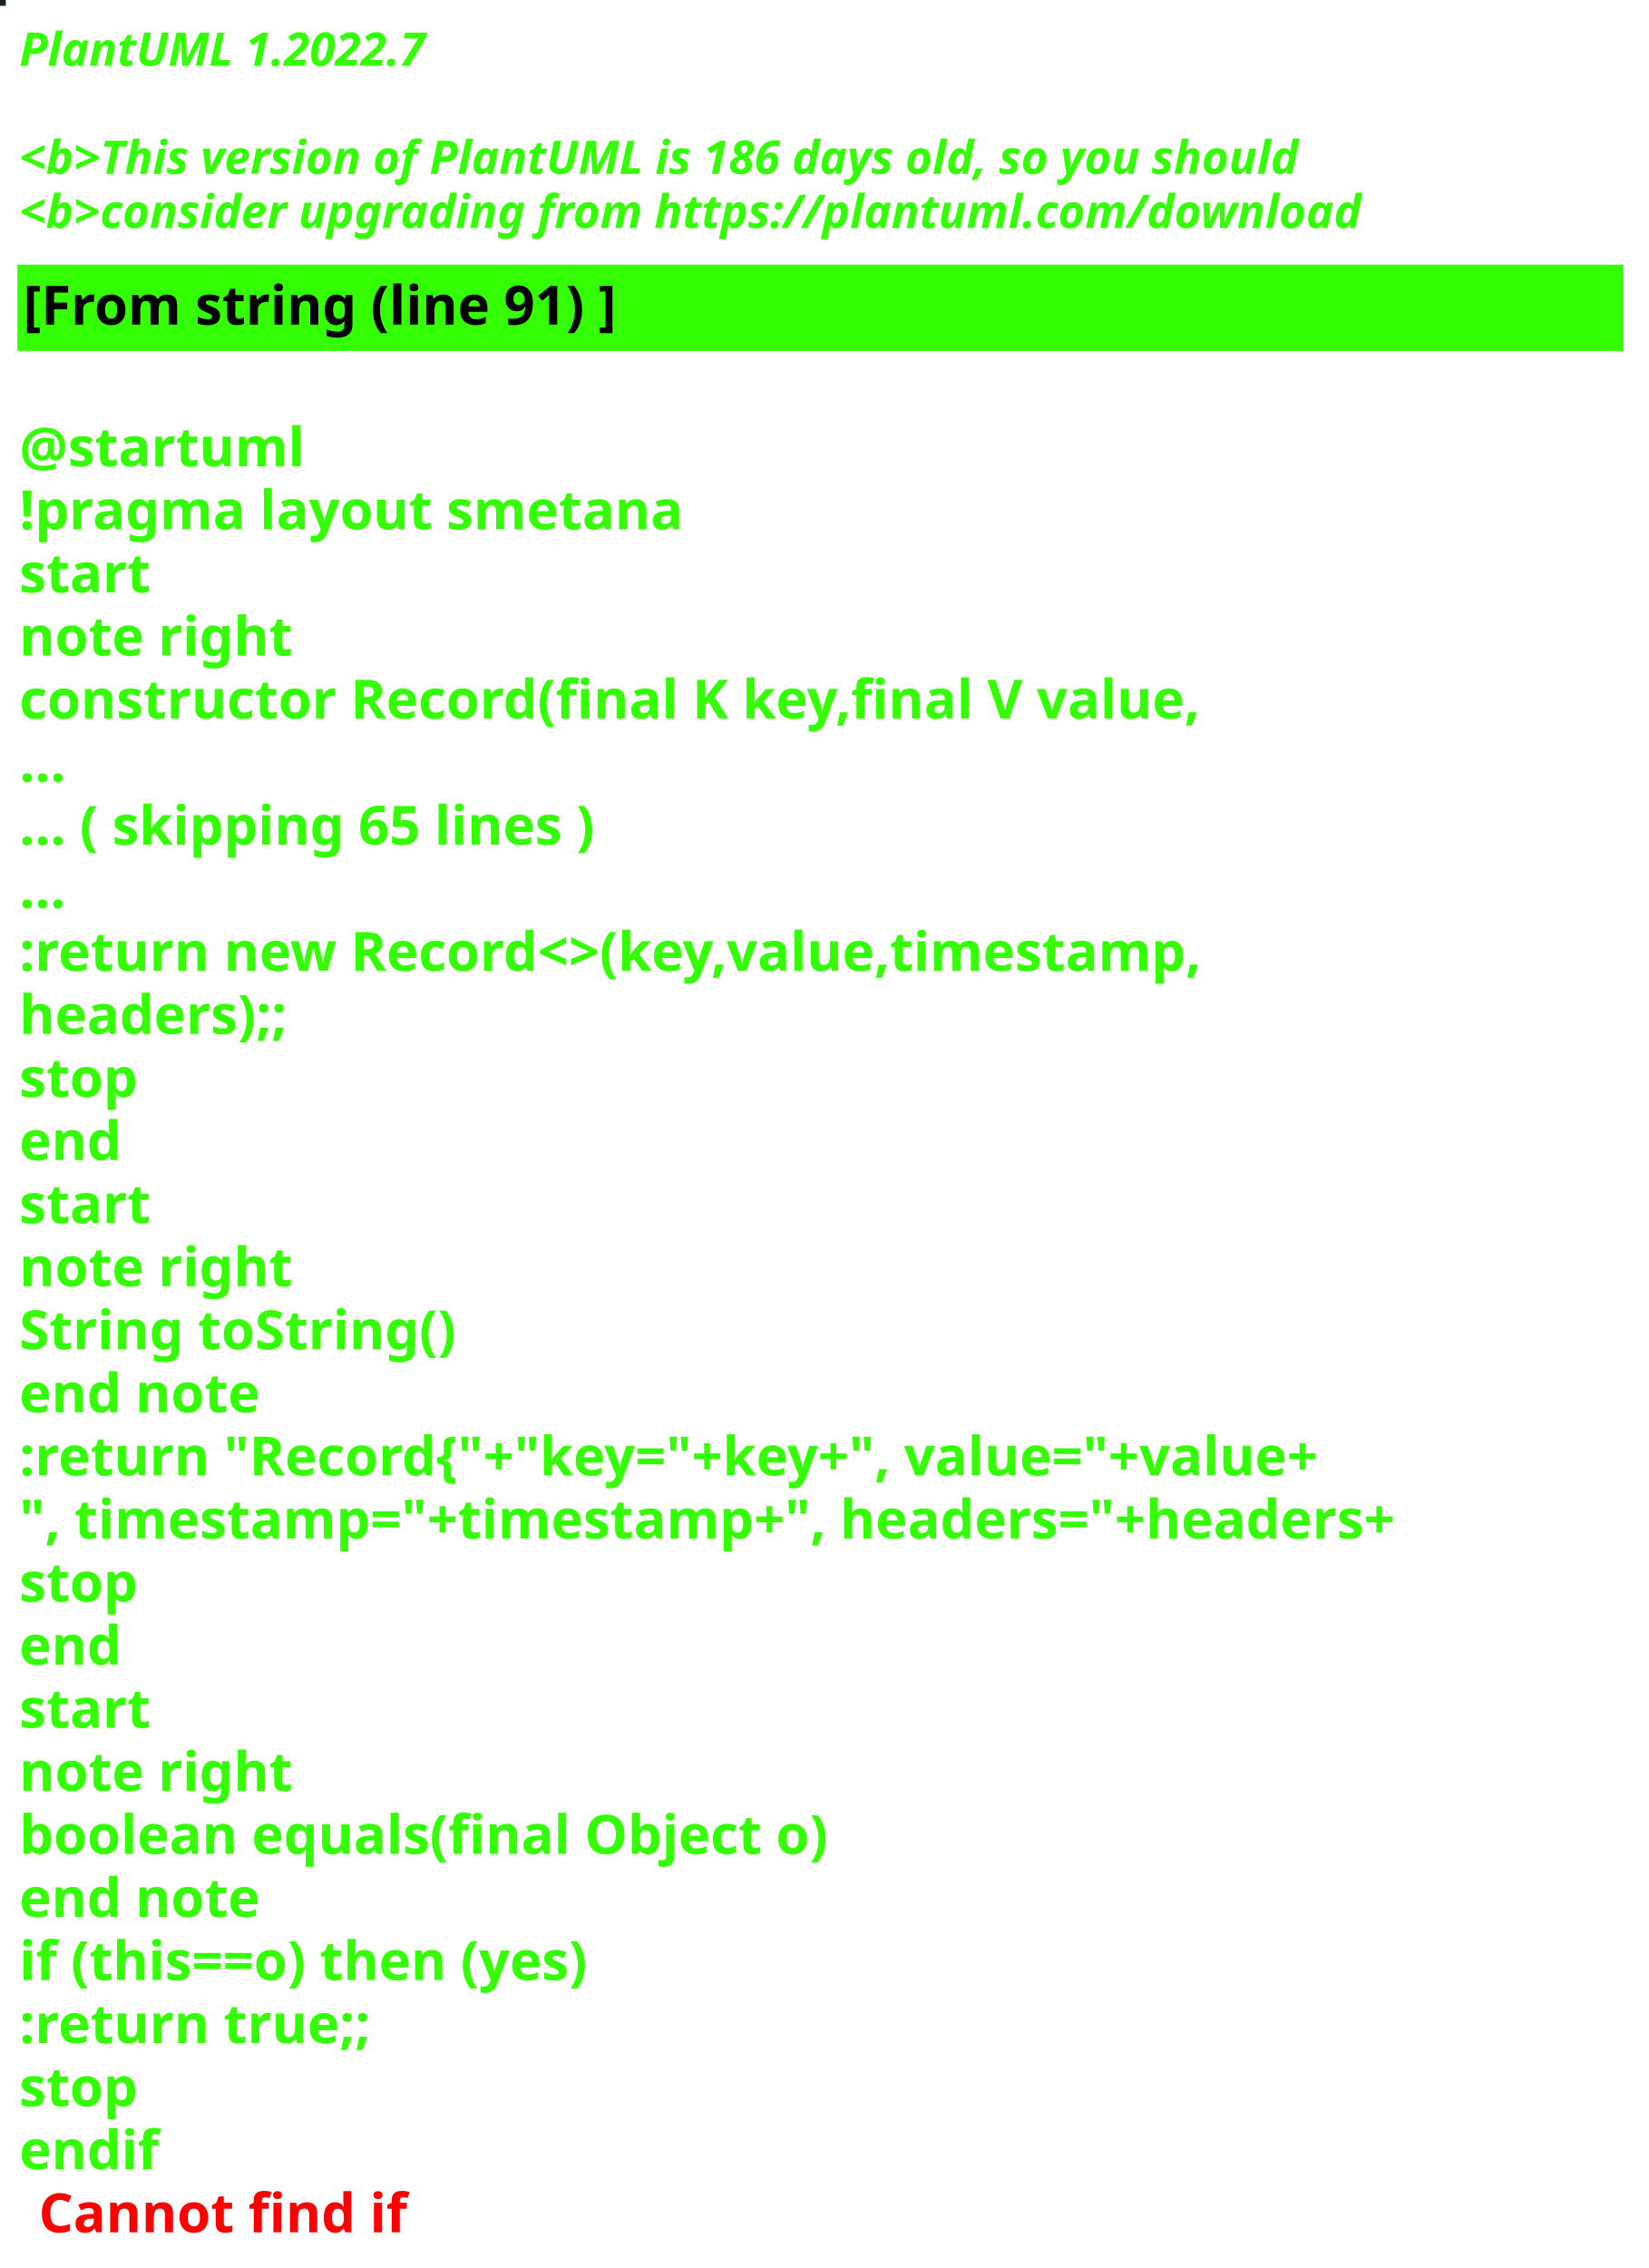
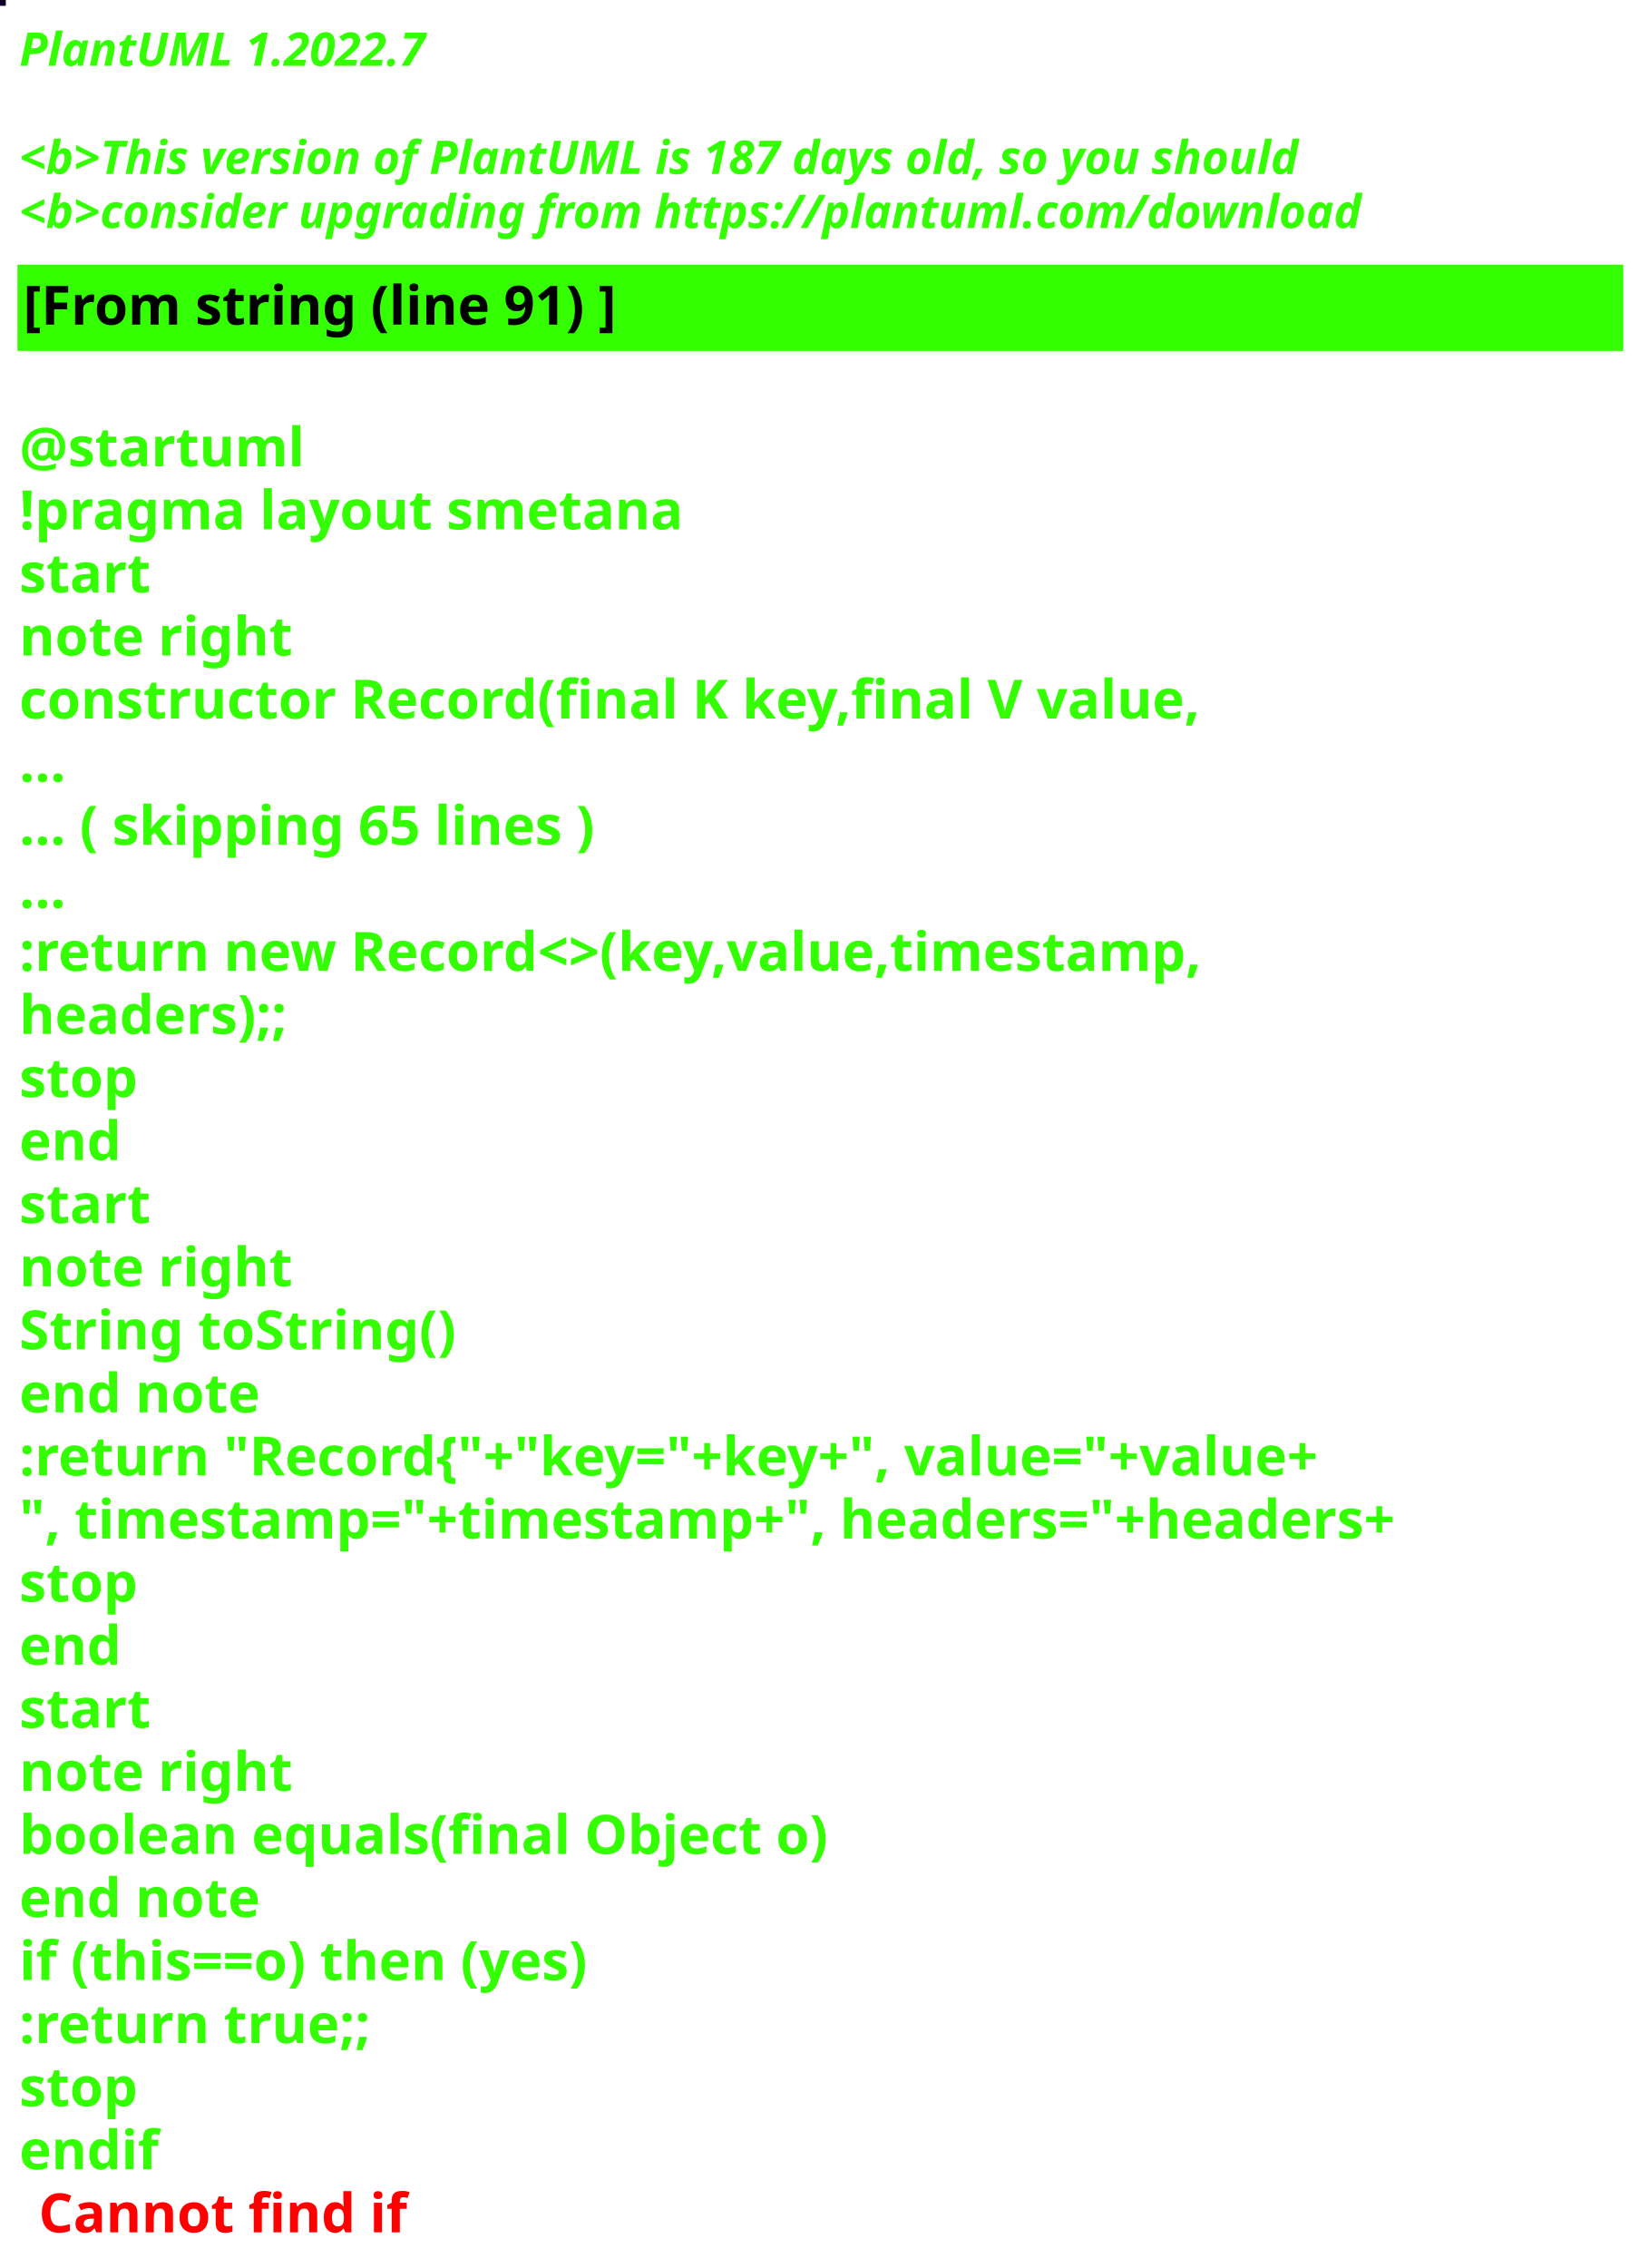
<svg xmlns="http://www.w3.org/2000/svg" contentStyleType="text/css" height="586px" preserveAspectRatio="none" style="width:426px;height:586px;background:#000000;" version="1.1" viewBox="0 0 426 586" width="426px" zoomAndPan="magnify">
  <defs />
  <g>
-     <rect fill="#172125" height="1" style="stroke:#172125;stroke-width:1.0;" width="1" x="0" y="0" />
+     <rect fill="#100124" height="1" style="stroke:#100124;stroke-width:1.0;" width="1" x="0" y="0" />
    <text fill="#33FF02" font-family="sans-serif" font-size="12" font-style="italic" font-weight="bold" lengthAdjust="spacing" textLength="127" x="5" y="17">PlantUML 1.2022.7</text>
    <text fill="#33FF02" font-family="sans-serif" font-size="12" font-style="italic" font-weight="bold" lengthAdjust="spacing" textLength="4" x="5" y="30.969"> </text>
-     <text fill="#33FF02" font-family="sans-serif" font-size="12" font-style="italic" font-weight="bold" lengthAdjust="spacing" textLength="399" x="5" y="44.938">&lt;b&gt;This version of PlantUML is 186 days old, so you should</text>
+     <text fill="#33FF02" font-family="sans-serif" font-size="12" font-style="italic" font-weight="bold" lengthAdjust="spacing" textLength="399" x="5" y="44.938">&lt;b&gt;This version of PlantUML is 187 days old, so you should</text>
    <text fill="#33FF02" font-family="sans-serif" font-size="12" font-style="italic" font-weight="bold" lengthAdjust="spacing" textLength="408" x="5" y="58.906">&lt;b&gt;consider upgrading from https://plantuml.com/download</text>
    <rect fill="#33FF02" height="21.297" style="stroke:#33FF02;stroke-width:1.0;" width="414" x="5" y="68.875" />
    <text fill="#000000" font-family="sans-serif" font-size="14" font-weight="bold" lengthAdjust="spacing" textLength="178" x="6" y="83.875">[From string (line 91) ]</text>
    <text fill="#33FF02" font-family="sans-serif" font-size="14" font-weight="bold" lengthAdjust="spacing" textLength="5" x="5" y="104.172"> </text>
    <text fill="#33FF02" font-family="sans-serif" font-size="14" font-weight="bold" lengthAdjust="spacing" textLength="79" x="5" y="120.469">@startuml</text>
    <text fill="#33FF02" font-family="sans-serif" font-size="14" font-weight="bold" lengthAdjust="spacing" textLength="190" x="5" y="136.766">!pragma layout smetana</text>
    <text fill="#33FF02" font-family="sans-serif" font-size="14" font-weight="bold" lengthAdjust="spacing" textLength="37" x="5" y="153.062">start</text>
    <text fill="#33FF02" font-family="sans-serif" font-size="14" font-weight="bold" lengthAdjust="spacing" textLength="78" x="5" y="169.359">note right</text>
    <text fill="#33FF02" font-family="sans-serif" font-size="14" font-weight="bold" lengthAdjust="spacing" textLength="348" x="5" y="185.656">constructor Record(final K key,final V value,</text>
    <text fill="#33FF02" font-family="sans-serif" font-size="14" font-weight="bold" lengthAdjust="spacing" textLength="15" x="5" y="201.953">...</text>
    <text fill="#33FF02" font-family="sans-serif" font-size="14" font-weight="bold" lengthAdjust="spacing" textLength="175" x="5" y="218.25">... ( skipping 65 lines )</text>
    <text fill="#33FF02" font-family="sans-serif" font-size="14" font-weight="bold" lengthAdjust="spacing" textLength="15" x="5" y="234.547">...</text>
    <text fill="#33FF02" font-family="sans-serif" font-size="14" font-weight="bold" lengthAdjust="spacing" textLength="353" x="5" y="250.844">:return new Record&lt;&gt;(key,value,timestamp,</text>
    <text fill="#33FF02" font-family="sans-serif" font-size="14" font-weight="bold" lengthAdjust="spacing" textLength="83" x="5" y="267.141">headers);;</text>
    <text fill="#33FF02" font-family="sans-serif" font-size="14" font-weight="bold" lengthAdjust="spacing" textLength="35" x="5" y="283.438">stop</text>
    <text fill="#33FF02" font-family="sans-serif" font-size="14" font-weight="bold" lengthAdjust="spacing" textLength="30" x="5" y="299.734">end</text>
    <text fill="#33FF02" font-family="sans-serif" font-size="14" font-weight="bold" lengthAdjust="spacing" textLength="37" x="5" y="316.031">start</text>
    <text fill="#33FF02" font-family="sans-serif" font-size="14" font-weight="bold" lengthAdjust="spacing" textLength="78" x="5" y="332.328">note right</text>
    <text fill="#33FF02" font-family="sans-serif" font-size="14" font-weight="bold" lengthAdjust="spacing" textLength="127" x="5" y="348.625">String toString()</text>
    <text fill="#33FF02" font-family="sans-serif" font-size="14" font-weight="bold" lengthAdjust="spacing" textLength="71" x="5" y="364.922">end note</text>
    <text fill="#33FF02" font-family="sans-serif" font-size="14" font-weight="bold" lengthAdjust="spacing" textLength="403" x="5" y="381.219">:return "Record{"+"key="+key+", value="+value+</text>
    <text fill="#33FF02" font-family="sans-serif" font-size="14" font-weight="bold" lengthAdjust="spacing" textLength="414" x="5" y="397.516">", timestamp="+timestamp+", headers="+headers+</text>
    <text fill="#33FF02" font-family="sans-serif" font-size="14" font-weight="bold" lengthAdjust="spacing" textLength="35" x="5" y="413.812">stop</text>
    <text fill="#33FF02" font-family="sans-serif" font-size="14" font-weight="bold" lengthAdjust="spacing" textLength="30" x="5" y="430.109">end</text>
    <text fill="#33FF02" font-family="sans-serif" font-size="14" font-weight="bold" lengthAdjust="spacing" textLength="37" x="5" y="446.406">start</text>
    <text fill="#33FF02" font-family="sans-serif" font-size="14" font-weight="bold" lengthAdjust="spacing" textLength="78" x="5" y="462.703">note right</text>
    <text fill="#33FF02" font-family="sans-serif" font-size="14" font-weight="bold" lengthAdjust="spacing" textLength="236" x="5" y="479">boolean equals(final Object o)</text>
    <text fill="#33FF02" font-family="sans-serif" font-size="14" font-weight="bold" lengthAdjust="spacing" textLength="71" x="5" y="495.297">end note</text>
    <text fill="#33FF02" font-family="sans-serif" font-size="14" font-weight="bold" lengthAdjust="spacing" textLength="176" x="5" y="511.594">if (this==o) then (yes)</text>
    <text fill="#33FF02" font-family="sans-serif" font-size="14" font-weight="bold" lengthAdjust="spacing" textLength="106" x="5" y="527.891">:return true;;</text>
    <text fill="#33FF02" font-family="sans-serif" font-size="14" font-weight="bold" lengthAdjust="spacing" textLength="35" x="5" y="544.188">stop</text>
    <text fill="#33FF02" font-family="sans-serif" font-size="14" font-weight="bold" lengthAdjust="spacing" text-decoration="wavy underline" textLength="40" x="5" y="560.484">endif</text>
    <text fill="#FF0000" font-family="sans-serif" font-size="14" font-weight="bold" lengthAdjust="spacing" textLength="106" x="10" y="576.781">Cannot find if</text>
  </g>
</svg>
